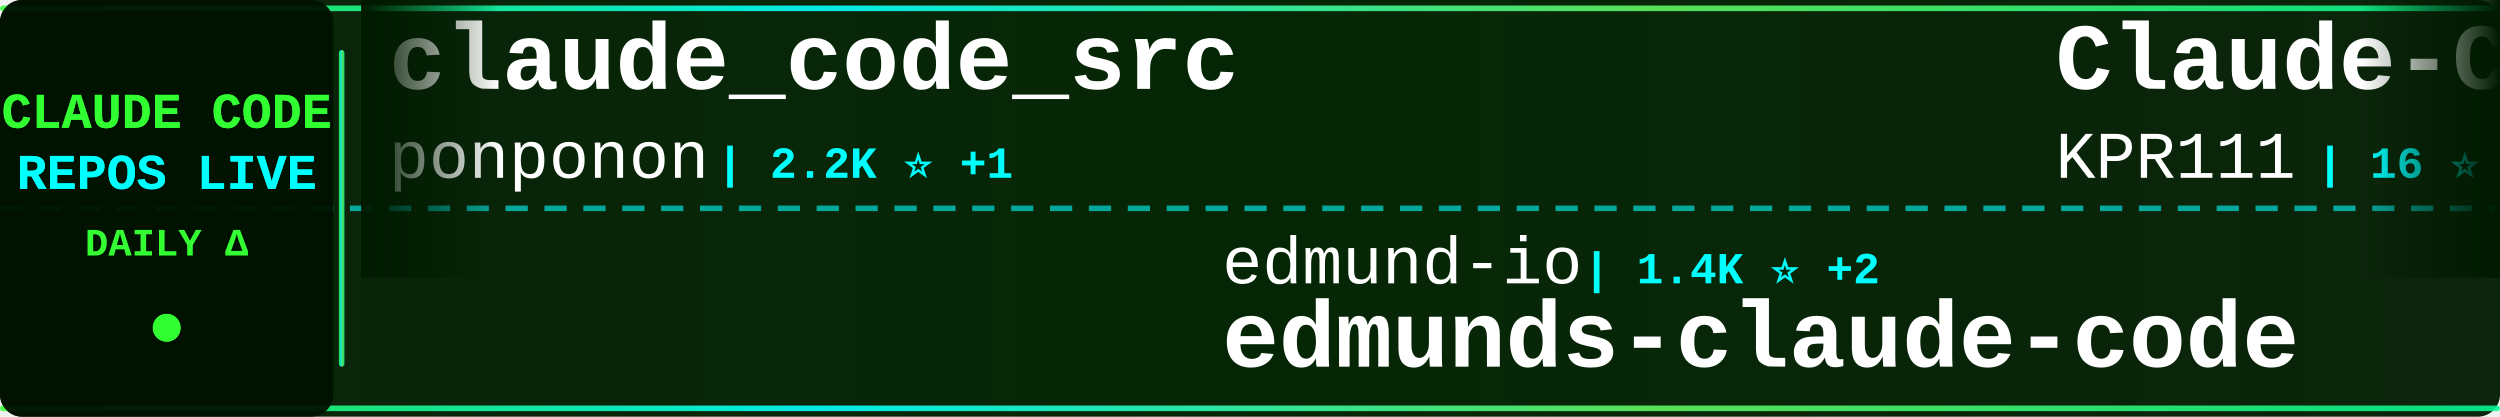
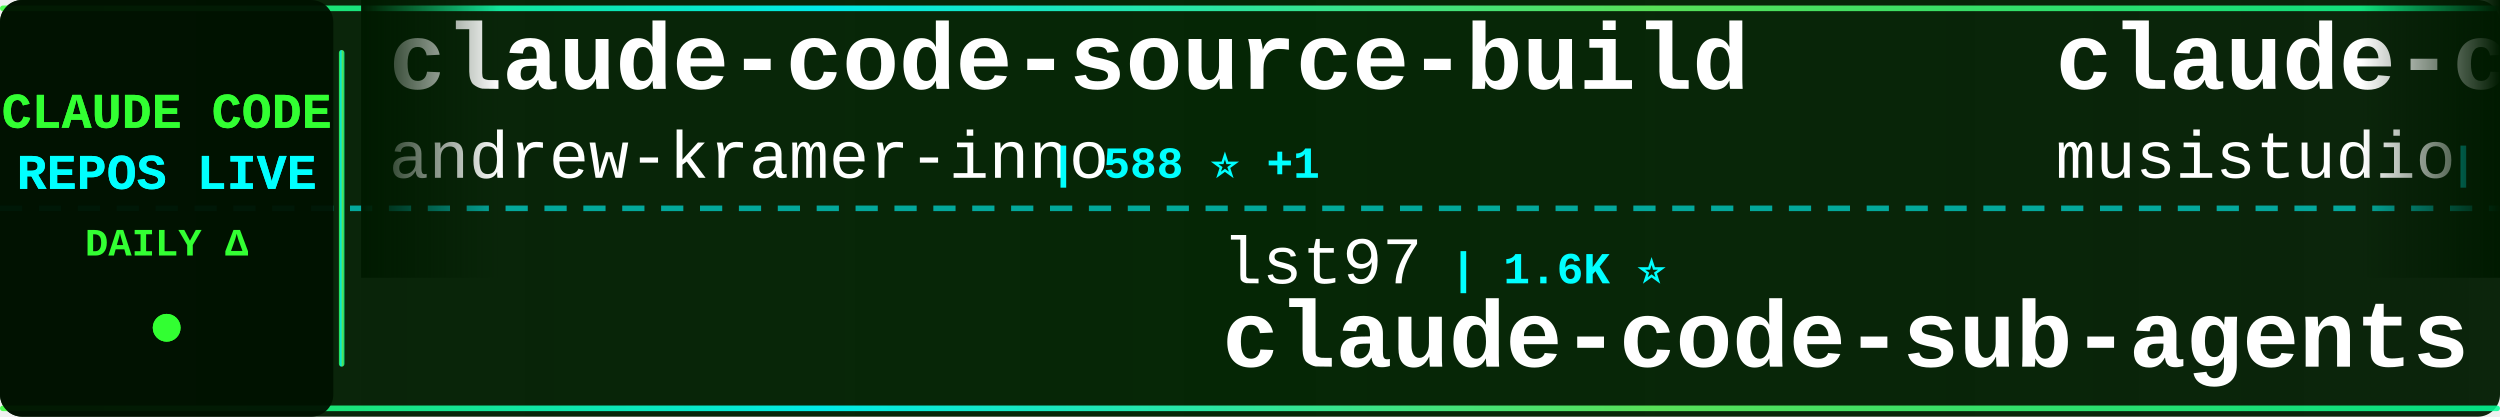
<svg xmlns="http://www.w3.org/2000/svg" width="900" height="150">
  <defs>
    <linearGradient id="tickerBg" x1="0%" y1="0%" x2="100%" y2="0%">
      <stop offset="0%" style="stop-color:#001a00;stop-opacity:0.95" />
      <stop offset="50%" style="stop-color:#002200;stop-opacity:0.98" />
      <stop offset="100%" style="stop-color:#001a00;stop-opacity:0.95" />
    </linearGradient>
    <linearGradient id="borderGrad" x1="0%" y1="0%" x2="100%" y2="0%">
      <stop offset="0%" style="stop-color:#33ff33;stop-opacity:0.85">
        <animate attributeName="stop-opacity" values="0.85;1;0.85" dur="2s" repeatCount="indefinite" />
      </stop>
      <stop offset="33%" style="stop-color:#00ffff;stop-opacity:0.9">
        <animate attributeName="stop-opacity" values="0.9;1;0.9" dur="2.2s" repeatCount="indefinite" />
      </stop>
      <stop offset="66%" style="stop-color:#66ff66;stop-opacity:0.85">
        <animate attributeName="stop-opacity" values="0.85;1;0.85" dur="1.8s" repeatCount="indefinite" />
      </stop>
      <stop offset="100%" style="stop-color:#00ff99;stop-opacity:0.85">
        <animate attributeName="stop-opacity" values="0.85;1;0.85" dur="2s" repeatCount="indefinite" />
      </stop>
    </linearGradient>
    <filter id="textGlow">
      <feGaussianBlur stdDeviation="0.1" result="coloredBlur" />
      <feMerge>
        <feMergeNode in="coloredBlur" />
        <feMergeNode in="SourceGraphic" />
      </feMerge>
    </filter>
    <filter id="metricGlow">
      <feGaussianBlur stdDeviation="0.2" result="coloredBlur" />
      <feMerge>
        <feMergeNode in="coloredBlur" />
        <feMergeNode in="SourceGraphic" />
      </feMerge>
    </filter>
    <linearGradient id="leftFade" x1="0%" y1="0%" x2="100%" y2="0%">
      <stop offset="0%" style="stop-color:#001a00;stop-opacity:1" />
      <stop offset="100%" style="stop-color:#001a00;stop-opacity:0" />
    </linearGradient>
    <linearGradient id="rightFade" x1="0%" y1="0%" x2="100%" y2="0%">
      <stop offset="0%" style="stop-color:#001a00;stop-opacity:0" />
      <stop offset="100%" style="stop-color:#001a00;stop-opacity:1" />
    </linearGradient>
  </defs>
  <rect width="900" height="150" fill="url(#tickerBg)" rx="8" />
  <rect x="0" y="2" width="900" height="2" fill="url(#borderGrad)" rx="1" />
  <rect x="0" y="146" width="900" height="2" fill="url(#borderGrad)" rx="1" />
  <line x1="0" y1="75" x2="900" y2="75" stroke="#00ffff" stroke-width="2" stroke-dasharray="8 6" opacity="0.6" />
  <rect x="0" y="0" width="120" height="150" fill="#001100" opacity="0.95" rx="8" />
  <text x="60" y="46" font-family="'Courier New', monospace" font-size="18" font-weight="bold" fill="#33ff33" text-anchor="middle" filter="url(#textGlow)">
    CLAUDE CODE
  </text>
  <text x="60" y="68" font-family="'Courier New', monospace" font-size="18" font-weight="bold" fill="#00ffff" text-anchor="middle" filter="url(#textGlow)">
    REPOS LIVE
  </text>
  <text x="60" y="92" font-family="'Courier New', monospace" font-size="14" font-weight="bold" fill="#33ff33" text-anchor="middle">
    DAILY Δ
  </text>
  <circle cx="60" cy="118" r="5" fill="#33ff33" filter="url(#metricGlow)">
    <animate attributeName="r" values="4;6;4" dur="1.5s" repeatCount="indefinite" />
    <animate attributeName="opacity" values="0.6;1;0.6" dur="1.5s" repeatCount="indefinite" />
  </circle>
  <rect x="122" y="18" width="2" height="114" fill="url(#borderGrad)" rx="1" />
  <clipPath id="tickerClip">
    <rect x="130" y="0" width="770" height="150" />
  </clipPath>
  <g clip-path="url(#tickerClip)">
    <g id="tickerItems">
      <animateTransform attributeName="transform" attributeType="XML" type="translate" from="0 0" to="-3000 0" dur="54s" repeatCount="indefinite" />
      <g transform="translate(0, 0)">
-         <text x="140" y="32" font-family="'Courier New', monospace" font-size="34" font-weight="bold" fill="#ffffff">claude_code_src</text>
-         <text x="140" y="64" font-family="'Courier New', monospace" font-size="24" font-weight="normal" fill="#ffffff" opacity="1.0">ponponon</text>
-         <text x="258" y="64" font-family="'Courier New', monospace" font-size="16" font-weight="bold" fill="#00ffff"> | 2.2K ⭐ +1</text>
+         <text x="140" y="32" font-family="'Courier New', monospace" font-size="34" font-weight="bold" fill="#ffffff">claude-code-source-build</text>
+         <text x="140" y="64" font-family="'Courier New', monospace" font-size="24" font-weight="normal" fill="#ffffff" opacity="1.0">andrew-kramer-inno</text>
+         <text x="378" y="64" font-family="'Courier New', monospace" font-size="16" font-weight="bold" fill="#00ffff"> | 588 ⭐ +1</text>
      </g>
      <g transform="translate(300, 0)">
-         <text x="140" y="102" font-family="'Courier New', monospace" font-size="24" font-weight="normal" fill="#ffffff" opacity="1.0">edmund-io</text>
-         <text x="270" y="102" font-family="'Courier New', monospace" font-size="16" font-weight="bold" fill="#00ffff"> | 1.4K ⭐ +2</text>
-         <text x="140" y="132" font-family="'Courier New', monospace" font-size="34" font-weight="bold" fill="#ffffff">edmunds-claude-code</text>
+         <text x="140" y="102" font-family="'Courier New', monospace" font-size="24" font-weight="normal" fill="#ffffff" opacity="1.0">lst97</text>
+         <text x="222" y="102" font-family="'Courier New', monospace" font-size="16" font-weight="bold" fill="#00ffff"> | 1.6K ⭐</text>
+         <text x="140" y="132" font-family="'Courier New', monospace" font-size="34" font-weight="bold" fill="#ffffff">claude-code-sub-agents</text>
      </g>
      <g transform="translate(600, 0)">
-         <text x="140" y="32" font-family="'Courier New', monospace" font-size="34" font-weight="bold" fill="#ffffff">Claude-Code</text>
-         <text x="140" y="64" font-family="'Courier New', monospace" font-size="24" font-weight="normal" fill="#ffffff" opacity="1.0">KPR111</text>
-         <text x="234" y="64" font-family="'Courier New', monospace" font-size="16" font-weight="bold" fill="#00ffff"> | 16 ⭐</text>
+         <text x="140" y="32" font-family="'Courier New', monospace" font-size="34" font-weight="bold" fill="#ffffff">claude-code-router</text>
+         <text x="140" y="64" font-family="'Courier New', monospace" font-size="24" font-weight="normal" fill="#ffffff" opacity="1.0">musistudio</text>
+         <text x="282" y="64" font-family="'Courier New', monospace" font-size="16" font-weight="bold" fill="#00ffff"> | 33.9K ⭐ +49</text>
      </g>
      <g transform="translate(900, 0)">
-         <text x="140" y="102" font-family="'Courier New', monospace" font-size="24" font-weight="normal" fill="#ffffff" opacity="1.0">anthropics</text>
-         <text x="282" y="102" font-family="'Courier New', monospace" font-size="16" font-weight="bold" fill="#00ffff"> | 133.3K ⭐ +643</text>
-         <text x="140" y="132" font-family="'Courier New', monospace" font-size="34" font-weight="bold" fill="#ffffff">skills</text>
+         <text x="140" y="102" font-family="'Courier New', monospace" font-size="24" font-weight="normal" fill="#ffffff" opacity="1.0">centminmod</text>
+         <text x="282" y="102" font-family="'Courier New', monospace" font-size="16" font-weight="bold" fill="#00ffff"> | 2.3K ⭐ +5</text>
+         <text x="140" y="132" font-family="'Courier New', monospace" font-size="34" font-weight="bold" fill="#ffffff">my-claude-code-setup</text>
      </g>
      <g transform="translate(1200, 0)">
-         <text x="140" y="32" font-family="'Courier New', monospace" font-size="34" font-weight="bold" fill="#ffffff">claude-code-from-source</text>
-         <text x="140" y="64" font-family="'Courier New', monospace" font-size="24" font-weight="normal" fill="#ffffff" opacity="1.0">alejandrobalderas</text>
-         <text x="366" y="64" font-family="'Courier New', monospace" font-size="16" font-weight="bold" fill="#00ffff"> | 1.9K ⭐</text>
+         <text x="140" y="32" font-family="'Courier New', monospace" font-size="34" font-weight="bold" fill="#ffffff">cc-switch</text>
+         <text x="140" y="64" font-family="'Courier New', monospace" font-size="24" font-weight="normal" fill="#ffffff" opacity="1.0">farion1231</text>
+         <text x="282" y="64" font-family="'Courier New', monospace" font-size="16" font-weight="bold" fill="#00ffff"> | 69.4K ⭐ +1.2K</text>
      </g>
      <g transform="translate(1500, 0)">
-         <text x="140" y="102" font-family="'Courier New', monospace" font-size="24" font-weight="normal" fill="#ffffff" opacity="1.0">anthropics</text>
-         <text x="282" y="102" font-family="'Courier New', monospace" font-size="16" font-weight="bold" fill="#00ffff"> | 19.2K ⭐ +86</text>
-         <text x="140" y="132" font-family="'Courier New', monospace" font-size="34" font-weight="bold" fill="#ffffff">claude-plugins-official</text>
+         <text x="140" y="102" font-family="'Courier New', monospace" font-size="24" font-weight="normal" fill="#ffffff" opacity="1.0">frankbria</text>
+         <text x="270" y="102" font-family="'Courier New', monospace" font-size="16" font-weight="bold" fill="#00ffff"> | 9.1K ⭐ +13</text>
+         <text x="140" y="132" font-family="'Courier New', monospace" font-size="34" font-weight="bold" fill="#ffffff">ralph-claude-code</text>
      </g>
      <g transform="translate(1800, 0)">
-         <text x="140" y="32" font-family="'Courier New', monospace" font-size="34" font-weight="bold" fill="#ffffff">claude-code-infrastructu...</text>
-         <text x="140" y="64" font-family="'Courier New', monospace" font-size="24" font-weight="normal" fill="#ffffff" opacity="1.0">diet103</text>
-         <text x="246" y="64" font-family="'Courier New', monospace" font-size="16" font-weight="bold" fill="#00ffff"> | 9.6K ⭐ +4</text>
+         <text x="140" y="32" font-family="'Courier New', monospace" font-size="34" font-weight="bold" fill="#ffffff">claude_codex_bridge</text>
+         <text x="140" y="64" font-family="'Courier New', monospace" font-size="24" font-weight="normal" fill="#ffffff" opacity="1.0">SeemSeam</text>
+         <text x="258" y="64" font-family="'Courier New', monospace" font-size="16" font-weight="bold" fill="#00ffff"> | 2.6K ⭐ +15</text>
      </g>
      <g transform="translate(2100, 0)">
-         <text x="140" y="102" font-family="'Courier New', monospace" font-size="24" font-weight="normal" fill="#ffffff" opacity="1.0">AICoderTudou</text>
-         <text x="306" y="102" font-family="'Courier New', monospace" font-size="16" font-weight="bold" fill="#00ffff"> | 500 ⭐ +1</text>
-         <text x="140" y="132" font-family="'Courier New', monospace" font-size="34" font-weight="bold" fill="#ffffff">claude-code-tudou</text>
+         <text x="140" y="102" font-family="'Courier New', monospace" font-size="24" font-weight="normal" fill="#ffffff" opacity="1.0">ding113</text>
+         <text x="246" y="102" font-family="'Courier New', monospace" font-size="16" font-weight="bold" fill="#00ffff"> | 2.8K ⭐ +10</text>
+         <text x="140" y="132" font-family="'Courier New', monospace" font-size="34" font-weight="bold" fill="#ffffff">claude-code-hub</text>
      </g>
      <g transform="translate(2400, 0)">
-         <text x="140" y="32" font-family="'Courier New', monospace" font-size="34" font-weight="bold" fill="#ffffff">Claude-code</text>
-         <text x="140" y="64" font-family="'Courier New', monospace" font-size="24" font-weight="normal" fill="#ffffff" opacity="1.0">zstmfhy</text>
-         <text x="246" y="64" font-family="'Courier New', monospace" font-size="16" font-weight="bold" fill="#00ffff"> | 189 ⭐</text>
+         <text x="140" y="32" font-family="'Courier New', monospace" font-size="34" font-weight="bold" fill="#ffffff">claude-code-prompts</text>
+         <text x="140" y="64" font-family="'Courier New', monospace" font-size="24" font-weight="normal" fill="#ffffff" opacity="1.0">repowise-dev</text>
+         <text x="306" y="64" font-family="'Courier New', monospace" font-size="16" font-weight="bold" fill="#00ffff"> | 999 ⭐ +1</text>
      </g>
      <g transform="translate(2700, 0)">
-         <text x="140" y="102" font-family="'Courier New', monospace" font-size="24" font-weight="normal" fill="#ffffff" opacity="1.0">snarktank</text>
-         <text x="270" y="102" font-family="'Courier New', monospace" font-size="16" font-weight="bold" fill="#00ffff"> | 19.0K ⭐ +64</text>
-         <text x="140" y="132" font-family="'Courier New', monospace" font-size="34" font-weight="bold" fill="#ffffff">ralph</text>
+         <text x="140" y="102" font-family="'Courier New', monospace" font-size="24" font-weight="normal" fill="#ffffff" opacity="1.0">LING71671</text>
+         <text x="270" y="102" font-family="'Courier New', monospace" font-size="16" font-weight="bold" fill="#00ffff"> | 828 ⭐ +3</text>
+         <text x="140" y="132" font-family="'Courier New', monospace" font-size="34" font-weight="bold" fill="#ffffff">Open-ClaudeCode</text>
      </g>
      <g transform="translate(3000, 0)">
-         <text x="140" y="32" font-family="'Courier New', monospace" font-size="34" font-weight="bold" fill="#ffffff">claude_code_src</text>
-         <text x="140" y="64" font-family="'Courier New', monospace" font-size="24" font-weight="normal" fill="#ffffff" opacity="1.0">ponponon</text>
-         <text x="258" y="64" font-family="'Courier New', monospace" font-size="16" font-weight="bold" fill="#00ffff"> | 2.2K ⭐ +1</text>
+         <text x="140" y="32" font-family="'Courier New', monospace" font-size="34" font-weight="bold" fill="#ffffff">claude-code-source-build</text>
+         <text x="140" y="64" font-family="'Courier New', monospace" font-size="24" font-weight="normal" fill="#ffffff" opacity="1.0">andrew-kramer-inno</text>
+         <text x="378" y="64" font-family="'Courier New', monospace" font-size="16" font-weight="bold" fill="#00ffff"> | 588 ⭐ +1</text>
      </g>
      <g transform="translate(3300, 0)">
-         <text x="140" y="102" font-family="'Courier New', monospace" font-size="24" font-weight="normal" fill="#ffffff" opacity="1.0">edmund-io</text>
-         <text x="270" y="102" font-family="'Courier New', monospace" font-size="16" font-weight="bold" fill="#00ffff"> | 1.4K ⭐ +2</text>
-         <text x="140" y="132" font-family="'Courier New', monospace" font-size="34" font-weight="bold" fill="#ffffff">edmunds-claude-code</text>
+         <text x="140" y="102" font-family="'Courier New', monospace" font-size="24" font-weight="normal" fill="#ffffff" opacity="1.0">lst97</text>
+         <text x="222" y="102" font-family="'Courier New', monospace" font-size="16" font-weight="bold" fill="#00ffff"> | 1.6K ⭐</text>
+         <text x="140" y="132" font-family="'Courier New', monospace" font-size="34" font-weight="bold" fill="#ffffff">claude-code-sub-agents</text>
      </g>
      <g transform="translate(3600, 0)">
-         <text x="140" y="32" font-family="'Courier New', monospace" font-size="34" font-weight="bold" fill="#ffffff">Claude-Code</text>
-         <text x="140" y="64" font-family="'Courier New', monospace" font-size="24" font-weight="normal" fill="#ffffff" opacity="1.0">KPR111</text>
-         <text x="234" y="64" font-family="'Courier New', monospace" font-size="16" font-weight="bold" fill="#00ffff"> | 16 ⭐</text>
+         <text x="140" y="32" font-family="'Courier New', monospace" font-size="34" font-weight="bold" fill="#ffffff">claude-code-router</text>
+         <text x="140" y="64" font-family="'Courier New', monospace" font-size="24" font-weight="normal" fill="#ffffff" opacity="1.0">musistudio</text>
+         <text x="282" y="64" font-family="'Courier New', monospace" font-size="16" font-weight="bold" fill="#00ffff"> | 33.9K ⭐ +49</text>
      </g>
      <g transform="translate(3900, 0)">
-         <text x="140" y="102" font-family="'Courier New', monospace" font-size="24" font-weight="normal" fill="#ffffff" opacity="1.0">anthropics</text>
-         <text x="282" y="102" font-family="'Courier New', monospace" font-size="16" font-weight="bold" fill="#00ffff"> | 133.3K ⭐ +643</text>
-         <text x="140" y="132" font-family="'Courier New', monospace" font-size="34" font-weight="bold" fill="#ffffff">skills</text>
+         <text x="140" y="102" font-family="'Courier New', monospace" font-size="24" font-weight="normal" fill="#ffffff" opacity="1.0">centminmod</text>
+         <text x="282" y="102" font-family="'Courier New', monospace" font-size="16" font-weight="bold" fill="#00ffff"> | 2.3K ⭐ +5</text>
+         <text x="140" y="132" font-family="'Courier New', monospace" font-size="34" font-weight="bold" fill="#ffffff">my-claude-code-setup</text>
      </g>
    </g>
  </g>
  <rect x="130" y="0" width="50" height="100" fill="url(#leftFade)" />
  <rect x="850" y="0" width="50" height="100" fill="url(#rightFade)" />
</svg>
